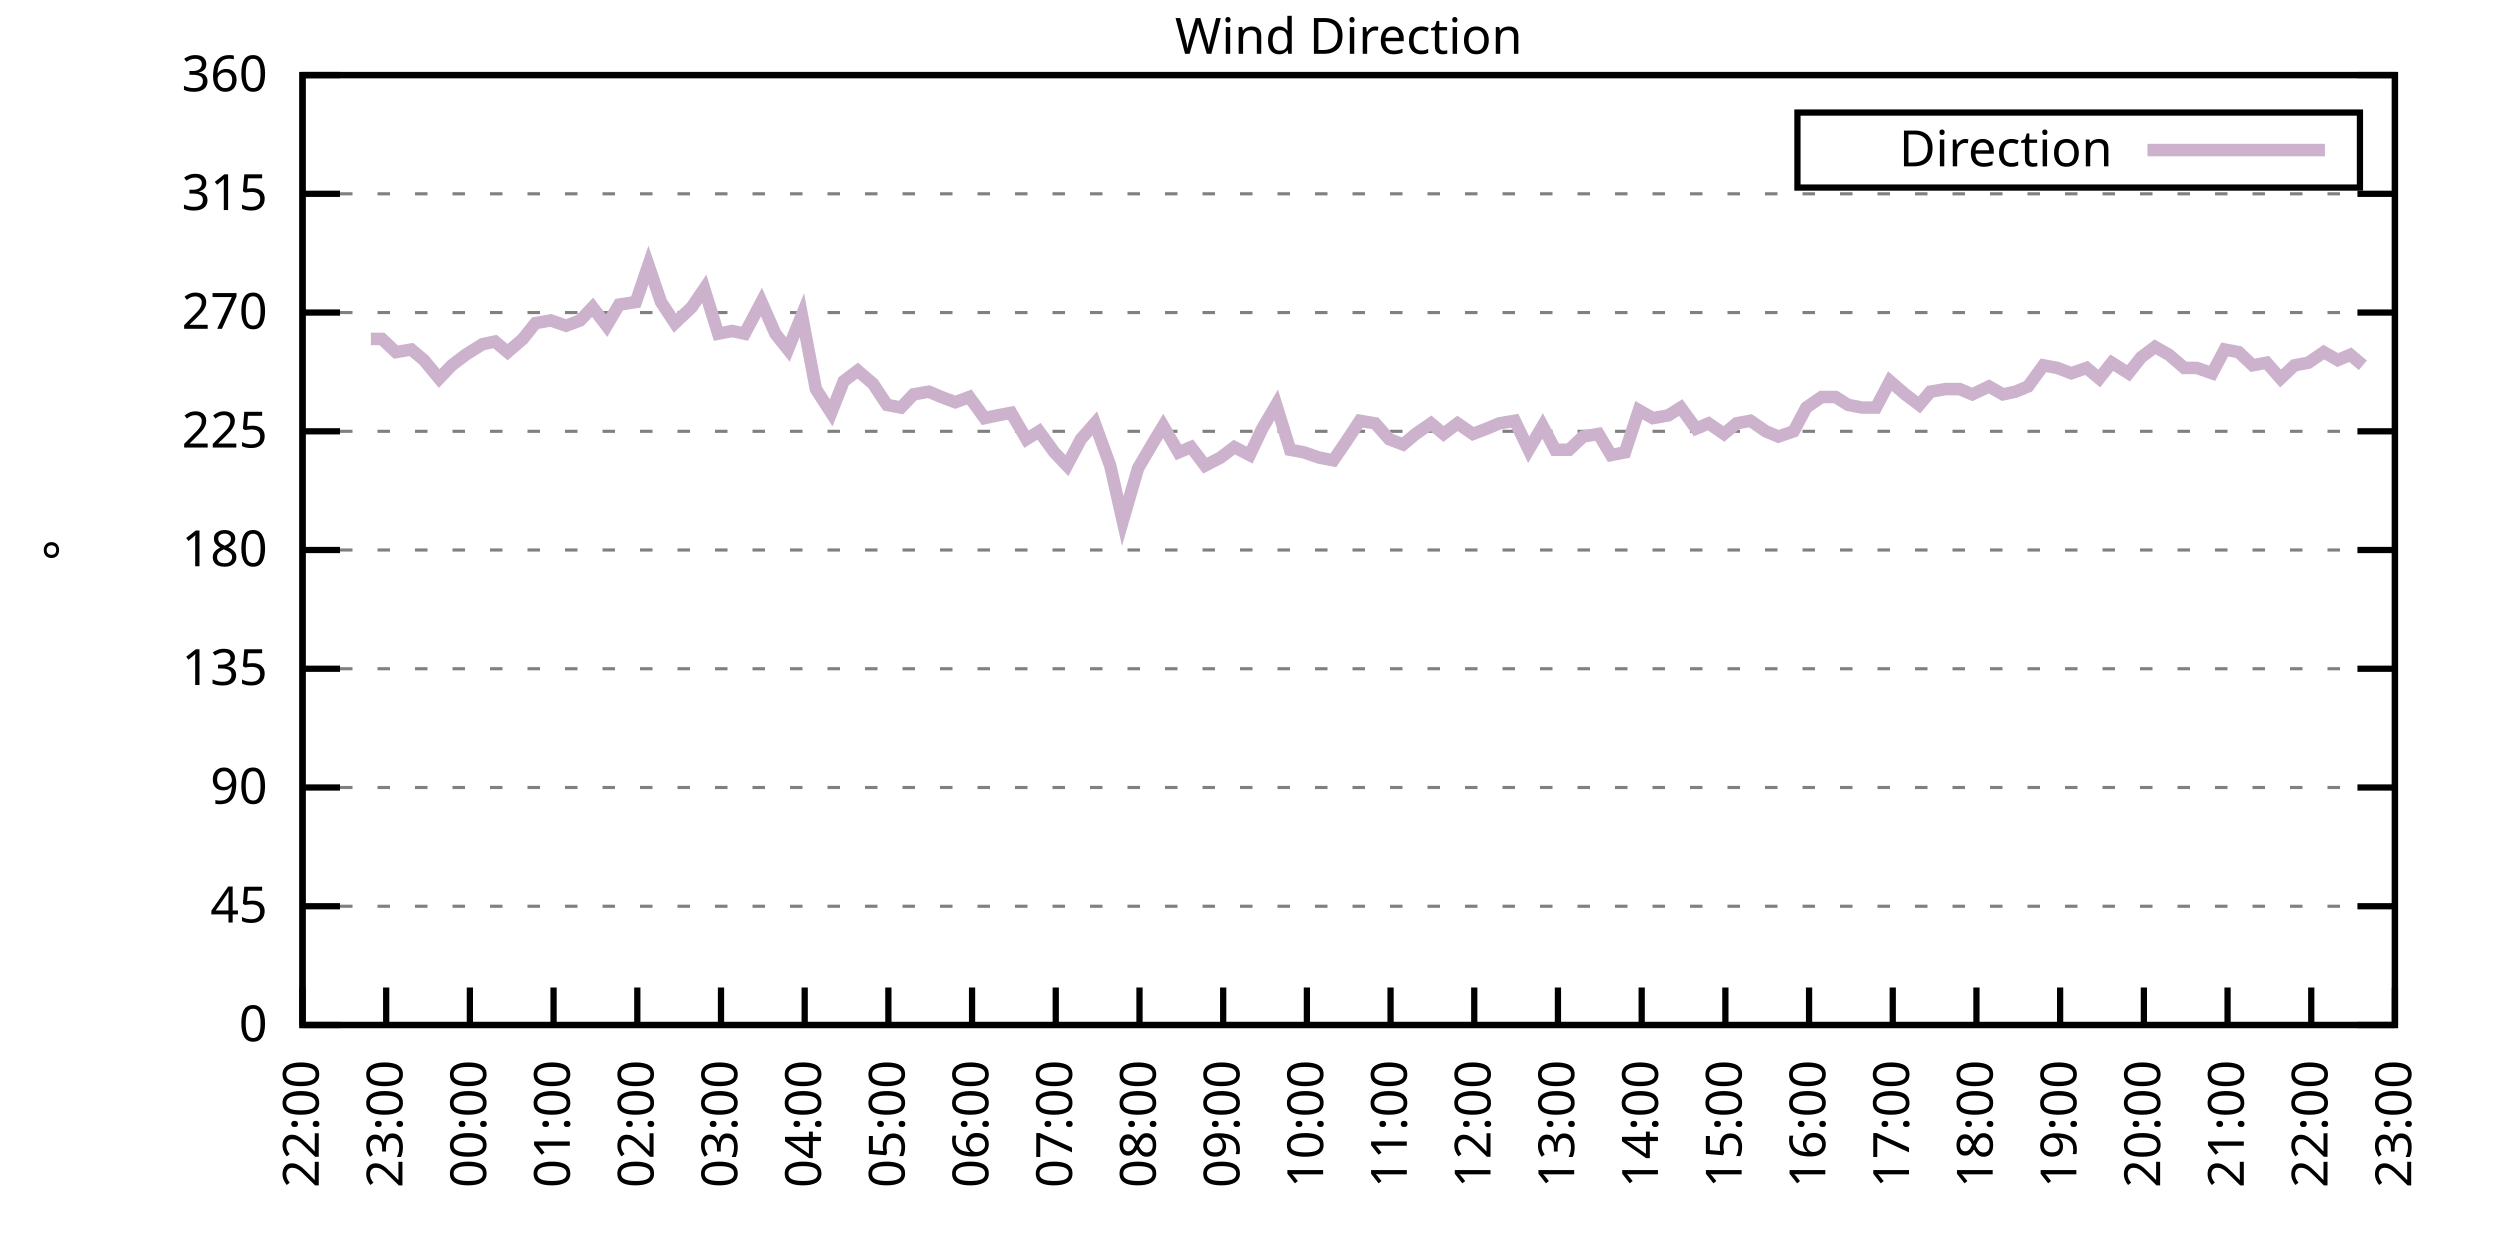
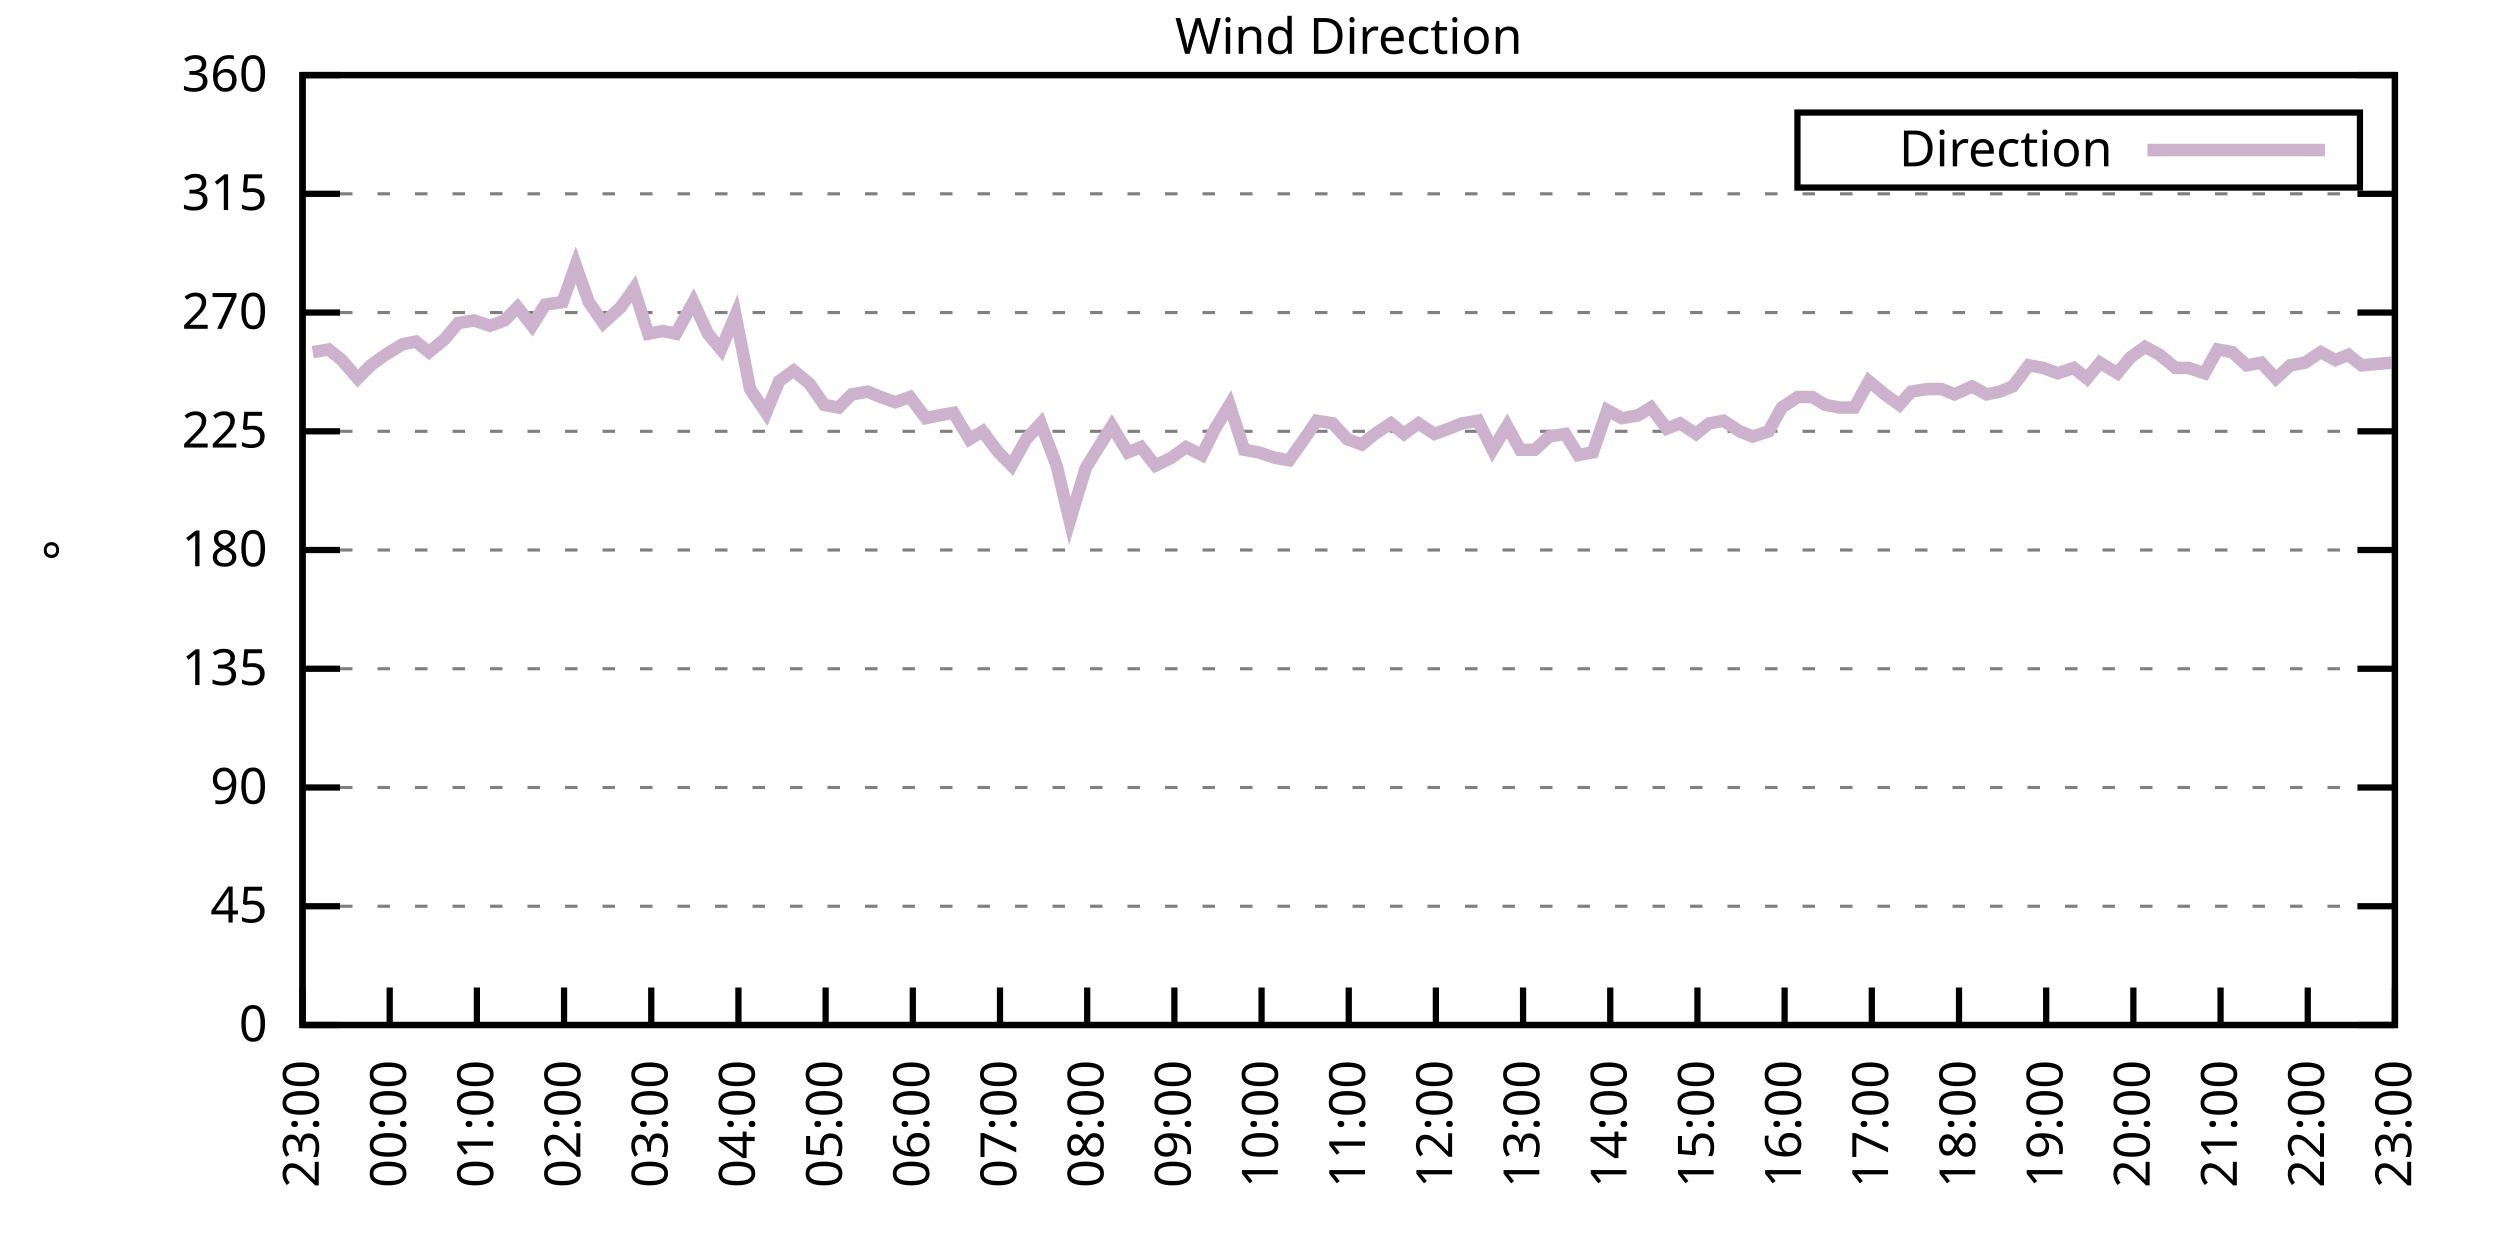
<svg xmlns="http://www.w3.org/2000/svg" xmlns:xlink="http://www.w3.org/1999/xlink" width="400" height="200" viewBox="0 0 400 200">
  <g id="gnuplot_canvas">
    <rect x="0" y="0" width="400" height="200" fill="none" />
    <defs>
      <circle id="gpDot" r="0.5" stroke-width="0.5" stroke="currentColor" />
      <path id="gpPt0" stroke-width="0.333" stroke="currentColor" d="M-1,0 h2 M0,-1 v2" />
      <path id="gpPt1" stroke-width="0.333" stroke="currentColor" d="M-1,-1 L1,1 M1,-1 L-1,1" />
      <path id="gpPt2" stroke-width="0.333" stroke="currentColor" d="M-1,0 L1,0 M0,-1 L0,1 M-1,-1 L1,1 M-1,1 L1,-1" />
      <rect id="gpPt3" stroke-width="0.333" stroke="currentColor" x="-1" y="-1" width="2" height="2" />
      <rect id="gpPt4" stroke-width="0.333" stroke="currentColor" fill="currentColor" x="-1" y="-1" width="2" height="2" />
      <circle id="gpPt5" stroke-width="0.333" stroke="currentColor" cx="0" cy="0" r="1" />
      <use xlink:href="#gpPt5" id="gpPt6" fill="currentColor" stroke="none" />
      <path id="gpPt7" stroke-width="0.333" stroke="currentColor" d="M0,-1.33 L-1.33,0.67 L1.33,0.67 z" />
      <use xlink:href="#gpPt7" id="gpPt8" fill="currentColor" stroke="none" />
      <use xlink:href="#gpPt7" id="gpPt9" stroke="currentColor" transform="rotate(180)" />
      <use xlink:href="#gpPt9" id="gpPt10" fill="currentColor" stroke="none" />
      <use xlink:href="#gpPt3" id="gpPt11" stroke="currentColor" transform="rotate(45)" />
      <use xlink:href="#gpPt11" id="gpPt12" fill="currentColor" stroke="none" />
      <path id="gpPt13" stroke-width="0.333" stroke="currentColor" d="M0,1.330 L1.265,0.411 L0.782,-1.067 L-0.782,-1.076 L-1.265,0.411 z" />
      <use xlink:href="#gpPt13" id="gpPt14" fill="currentColor" stroke="none" />
      <filter id="textbox" filterUnits="objectBoundingBox" x="0" y="0" height="1" width="1">
        <feFlood flood-color="white" flood-opacity="1" result="bgnd" />
        <feComposite in="SourceGraphic" in2="bgnd" operator="atop" />
      </filter>
      <filter id="greybox" filterUnits="objectBoundingBox" x="0" y="0" height="1" width="1">
        <feFlood flood-color="lightgrey" flood-opacity="1" result="grey" />
        <feComposite in="SourceGraphic" in2="grey" operator="atop" />
      </filter>
    </defs>
    <g fill="none" color="white" stroke="currentColor" stroke-width="1.00" stroke-linecap="butt" stroke-linejoin="miter">
</g>
    <g fill="none" color="black" stroke="currentColor" stroke-width="1.00" stroke-linecap="butt" stroke-linejoin="miter">
      <g stroke="none" shape-rendering="crispEdges">
        <polygon fill="rgb(255, 255, 255)" points="48.40,164.00 383.18,164.00 383.18,12.02 48.40,12.02 " />
      </g>
    </g>
    <g fill="none" color="black" stroke="currentColor" stroke-width="1.00" stroke-linecap="butt" stroke-linejoin="miter">
</g>
    <g fill="none" color="black" stroke="black" stroke-width="0.50" stroke-linecap="butt" stroke-linejoin="miter">
</g>
    <g fill="none" color="gray" stroke="currentColor" stroke-width="0.50" stroke-linecap="butt" stroke-linejoin="miter">
      <path stroke="gray" stroke-dasharray="2,4" class="gridline" d="M48.40,164.00 L383.19,164.00  " />
    </g>
    <g fill="none" color="gray" stroke="gray" stroke-width="1.00" stroke-linecap="butt" stroke-linejoin="miter">
</g>
    <g fill="none" color="black" stroke="currentColor" stroke-width="1.00" stroke-linecap="butt" stroke-linejoin="miter">
      <path stroke="black" d="M48.40,164.00 L54.40,164.00 M383.19,164.00 L377.19,164.00  " />
      <g transform="translate(42.80,166.60)" stroke="none" fill="black" font-family="Sans" font-size="8.00" text-anchor="end">
        <text>
          <tspan font-family="Sans"> 0</tspan>
        </text>
      </g>
    </g>
    <g fill="none" color="black" stroke="currentColor" stroke-width="1.00" stroke-linecap="butt" stroke-linejoin="miter">
</g>
    <g fill="none" color="black" stroke="black" stroke-width="0.50" stroke-linecap="butt" stroke-linejoin="miter">
</g>
    <g fill="none" color="gray" stroke="currentColor" stroke-width="0.50" stroke-linecap="butt" stroke-linejoin="miter">
      <path stroke="gray" stroke-dasharray="2,4" class="gridline" d="M48.40,145.00 L383.19,145.00  " />
    </g>
    <g fill="none" color="gray" stroke="gray" stroke-width="1.00" stroke-linecap="butt" stroke-linejoin="miter">
</g>
    <g fill="none" color="black" stroke="currentColor" stroke-width="1.00" stroke-linecap="butt" stroke-linejoin="miter">
      <path stroke="black" d="M48.40,145.00 L54.40,145.00 M383.19,145.00 L377.19,145.00  " />
      <g transform="translate(42.80,147.60)" stroke="none" fill="black" font-family="Sans" font-size="8.00" text-anchor="end">
        <text>
          <tspan font-family="Sans"> 45</tspan>
        </text>
      </g>
    </g>
    <g fill="none" color="black" stroke="currentColor" stroke-width="1.00" stroke-linecap="butt" stroke-linejoin="miter">
</g>
    <g fill="none" color="black" stroke="black" stroke-width="0.50" stroke-linecap="butt" stroke-linejoin="miter">
</g>
    <g fill="none" color="gray" stroke="currentColor" stroke-width="0.50" stroke-linecap="butt" stroke-linejoin="miter">
      <path stroke="gray" stroke-dasharray="2,4" class="gridline" d="M48.40,126.00 L383.19,126.00  " />
    </g>
    <g fill="none" color="gray" stroke="gray" stroke-width="1.00" stroke-linecap="butt" stroke-linejoin="miter">
</g>
    <g fill="none" color="black" stroke="currentColor" stroke-width="1.00" stroke-linecap="butt" stroke-linejoin="miter">
      <path stroke="black" d="M48.40,126.00 L54.40,126.00 M383.19,126.00 L377.19,126.00  " />
      <g transform="translate(42.80,128.60)" stroke="none" fill="black" font-family="Sans" font-size="8.00" text-anchor="end">
        <text>
          <tspan font-family="Sans"> 90</tspan>
        </text>
      </g>
    </g>
    <g fill="none" color="black" stroke="currentColor" stroke-width="1.00" stroke-linecap="butt" stroke-linejoin="miter">
</g>
    <g fill="none" color="black" stroke="black" stroke-width="0.50" stroke-linecap="butt" stroke-linejoin="miter">
</g>
    <g fill="none" color="gray" stroke="currentColor" stroke-width="0.50" stroke-linecap="butt" stroke-linejoin="miter">
      <path stroke="gray" stroke-dasharray="2,4" class="gridline" d="M48.40,107.00 L383.19,107.00  " />
    </g>
    <g fill="none" color="gray" stroke="gray" stroke-width="1.00" stroke-linecap="butt" stroke-linejoin="miter">
</g>
    <g fill="none" color="black" stroke="currentColor" stroke-width="1.00" stroke-linecap="butt" stroke-linejoin="miter">
      <path stroke="black" d="M48.40,107.00 L54.40,107.00 M383.19,107.00 L377.19,107.00  " />
      <g transform="translate(42.80,109.60)" stroke="none" fill="black" font-family="Sans" font-size="8.00" text-anchor="end">
        <text>
          <tspan font-family="Sans"> 135</tspan>
        </text>
      </g>
    </g>
    <g fill="none" color="black" stroke="currentColor" stroke-width="1.00" stroke-linecap="butt" stroke-linejoin="miter">
</g>
    <g fill="none" color="black" stroke="black" stroke-width="0.50" stroke-linecap="butt" stroke-linejoin="miter">
</g>
    <g fill="none" color="gray" stroke="currentColor" stroke-width="0.50" stroke-linecap="butt" stroke-linejoin="miter">
      <path stroke="gray" stroke-dasharray="2,4" class="gridline" d="M48.40,88.00 L383.19,88.00  " />
    </g>
    <g fill="none" color="gray" stroke="gray" stroke-width="1.00" stroke-linecap="butt" stroke-linejoin="miter">
</g>
    <g fill="none" color="black" stroke="currentColor" stroke-width="1.00" stroke-linecap="butt" stroke-linejoin="miter">
      <path stroke="black" d="M48.40,88.00 L54.40,88.00 M383.19,88.00 L377.19,88.00  " />
      <g transform="translate(42.80,90.60)" stroke="none" fill="black" font-family="Sans" font-size="8.00" text-anchor="end">
        <text>
          <tspan font-family="Sans"> 180</tspan>
        </text>
      </g>
    </g>
    <g fill="none" color="black" stroke="currentColor" stroke-width="1.00" stroke-linecap="butt" stroke-linejoin="miter">
</g>
    <g fill="none" color="black" stroke="black" stroke-width="0.50" stroke-linecap="butt" stroke-linejoin="miter">
</g>
    <g fill="none" color="gray" stroke="currentColor" stroke-width="0.50" stroke-linecap="butt" stroke-linejoin="miter">
      <path stroke="gray" stroke-dasharray="2,4" class="gridline" d="M48.40,69.01 L383.19,69.01  " />
    </g>
    <g fill="none" color="gray" stroke="gray" stroke-width="1.00" stroke-linecap="butt" stroke-linejoin="miter">
</g>
    <g fill="none" color="black" stroke="currentColor" stroke-width="1.00" stroke-linecap="butt" stroke-linejoin="miter">
      <path stroke="black" d="M48.40,69.01 L54.40,69.01 M383.19,69.01 L377.19,69.01  " />
      <g transform="translate(42.80,71.61)" stroke="none" fill="black" font-family="Sans" font-size="8.00" text-anchor="end">
        <text>
          <tspan font-family="Sans"> 225</tspan>
        </text>
      </g>
    </g>
    <g fill="none" color="black" stroke="currentColor" stroke-width="1.00" stroke-linecap="butt" stroke-linejoin="miter">
</g>
    <g fill="none" color="black" stroke="black" stroke-width="0.50" stroke-linecap="butt" stroke-linejoin="miter">
</g>
    <g fill="none" color="gray" stroke="currentColor" stroke-width="0.50" stroke-linecap="butt" stroke-linejoin="miter">
      <path stroke="gray" stroke-dasharray="2,4" class="gridline" d="M48.40,50.01 L383.19,50.01  " />
    </g>
    <g fill="none" color="gray" stroke="gray" stroke-width="1.00" stroke-linecap="butt" stroke-linejoin="miter">
</g>
    <g fill="none" color="black" stroke="currentColor" stroke-width="1.00" stroke-linecap="butt" stroke-linejoin="miter">
      <path stroke="black" d="M48.40,50.01 L54.40,50.01 M383.19,50.01 L377.19,50.01  " />
      <g transform="translate(42.80,52.61)" stroke="none" fill="black" font-family="Sans" font-size="8.00" text-anchor="end">
        <text>
          <tspan font-family="Sans"> 270</tspan>
        </text>
      </g>
    </g>
    <g fill="none" color="black" stroke="currentColor" stroke-width="1.00" stroke-linecap="butt" stroke-linejoin="miter">
</g>
    <g fill="none" color="black" stroke="black" stroke-width="0.50" stroke-linecap="butt" stroke-linejoin="miter">
</g>
    <g fill="none" color="gray" stroke="currentColor" stroke-width="0.50" stroke-linecap="butt" stroke-linejoin="miter">
      <path stroke="gray" stroke-dasharray="2,4" class="gridline" d="M48.40,31.01 L383.19,31.01  " />
    </g>
    <g fill="none" color="gray" stroke="gray" stroke-width="1.00" stroke-linecap="butt" stroke-linejoin="miter">
</g>
    <g fill="none" color="black" stroke="currentColor" stroke-width="1.00" stroke-linecap="butt" stroke-linejoin="miter">
      <path stroke="black" d="M48.40,31.01 L54.40,31.01 M383.19,31.01 L377.19,31.01  " />
      <g transform="translate(42.80,33.61)" stroke="none" fill="black" font-family="Sans" font-size="8.00" text-anchor="end">
        <text>
          <tspan font-family="Sans"> 315</tspan>
        </text>
      </g>
    </g>
    <g fill="none" color="black" stroke="currentColor" stroke-width="1.00" stroke-linecap="butt" stroke-linejoin="miter">
</g>
    <g fill="none" color="black" stroke="black" stroke-width="0.50" stroke-linecap="butt" stroke-linejoin="miter">
</g>
    <g fill="none" color="gray" stroke="currentColor" stroke-width="0.50" stroke-linecap="butt" stroke-linejoin="miter">
      <path stroke="gray" stroke-dasharray="2,4" class="gridline" d="M48.40,12.01 L383.19,12.01  " />
    </g>
    <g fill="none" color="gray" stroke="gray" stroke-width="1.00" stroke-linecap="butt" stroke-linejoin="miter">
</g>
    <g fill="none" color="black" stroke="currentColor" stroke-width="1.00" stroke-linecap="butt" stroke-linejoin="miter">
      <path stroke="black" d="M48.40,12.01 L54.40,12.01 M383.19,12.01 L377.19,12.01  " />
      <g transform="translate(42.80,14.61)" stroke="none" fill="black" font-family="Sans" font-size="8.00" text-anchor="end">
        <text>
          <tspan font-family="Sans"> 360</tspan>
        </text>
      </g>
    </g>
    <g fill="none" color="black" stroke="currentColor" stroke-width="1.00" stroke-linecap="butt" stroke-linejoin="miter">
      <path stroke="black" d="M48.40,164.00 L48.40,158.00  " />
      <g transform="translate(51.00,169.60) rotate(270.00)" stroke="none" fill="black" font-family="Sans" font-size="8.00" text-anchor="end">
        <text>
-           <tspan font-family="Sans">22:00</tspan>
-         </text>
-       </g>
-     </g>
-     <g fill="none" color="black" stroke="currentColor" stroke-width="1.00" stroke-linecap="butt" stroke-linejoin="miter">
-       <path stroke="black" d="M61.79,164.00 L61.79,158.00  " />
-       <g transform="translate(64.39,169.60) rotate(270.00)" stroke="none" fill="black" font-family="Sans" font-size="8.00" text-anchor="end">
-         <text>
          <tspan font-family="Sans">23:00</tspan>
        </text>
      </g>
    </g>
    <g fill="none" color="black" stroke="currentColor" stroke-width="1.00" stroke-linecap="butt" stroke-linejoin="miter">
-       <path stroke="black" d="M75.18,164.00 L75.18,158.00  " />
-       <g transform="translate(77.78,169.60) rotate(270.00)" stroke="none" fill="black" font-family="Sans" font-size="8.00" text-anchor="end">
+       <path stroke="black" d="M62.35,164.00 L62.35,158.00  " />
+       <g transform="translate(64.95,169.60) rotate(270.00)" stroke="none" fill="black" font-family="Sans" font-size="8.00" text-anchor="end">
        <text>
          <tspan font-family="Sans">00:00</tspan>
        </text>
      </g>
    </g>
    <g fill="none" color="black" stroke="currentColor" stroke-width="1.00" stroke-linecap="butt" stroke-linejoin="miter">
-       <path stroke="black" d="M88.57,164.00 L88.57,158.00  " />
-       <g transform="translate(91.17,169.60) rotate(270.00)" stroke="none" fill="black" font-family="Sans" font-size="8.00" text-anchor="end">
+       <path stroke="black" d="M76.30,164.00 L76.30,158.00  " />
+       <g transform="translate(78.90,169.60) rotate(270.00)" stroke="none" fill="black" font-family="Sans" font-size="8.00" text-anchor="end">
        <text>
          <tspan font-family="Sans">01:00</tspan>
        </text>
      </g>
    </g>
    <g fill="none" color="black" stroke="currentColor" stroke-width="1.00" stroke-linecap="butt" stroke-linejoin="miter">
-       <path stroke="black" d="M101.97,164.00 L101.97,158.00  " />
-       <g transform="translate(104.57,169.60) rotate(270.00)" stroke="none" fill="black" font-family="Sans" font-size="8.00" text-anchor="end">
+       <path stroke="black" d="M90.25,164.00 L90.25,158.00  " />
+       <g transform="translate(92.85,169.60) rotate(270.00)" stroke="none" fill="black" font-family="Sans" font-size="8.00" text-anchor="end">
        <text>
          <tspan font-family="Sans">02:00</tspan>
        </text>
      </g>
    </g>
    <g fill="none" color="black" stroke="currentColor" stroke-width="1.00" stroke-linecap="butt" stroke-linejoin="miter">
-       <path stroke="black" d="M115.36,164.00 L115.36,158.00  " />
-       <g transform="translate(117.96,169.60) rotate(270.00)" stroke="none" fill="black" font-family="Sans" font-size="8.00" text-anchor="end">
+       <path stroke="black" d="M104.20,164.00 L104.20,158.00  " />
+       <g transform="translate(106.80,169.60) rotate(270.00)" stroke="none" fill="black" font-family="Sans" font-size="8.00" text-anchor="end">
        <text>
          <tspan font-family="Sans">03:00</tspan>
        </text>
      </g>
    </g>
    <g fill="none" color="black" stroke="currentColor" stroke-width="1.00" stroke-linecap="butt" stroke-linejoin="miter">
-       <path stroke="black" d="M128.75,164.00 L128.75,158.00  " />
-       <g transform="translate(131.35,169.60) rotate(270.00)" stroke="none" fill="black" font-family="Sans" font-size="8.00" text-anchor="end">
+       <path stroke="black" d="M118.15,164.00 L118.15,158.00  " />
+       <g transform="translate(120.75,169.60) rotate(270.00)" stroke="none" fill="black" font-family="Sans" font-size="8.00" text-anchor="end">
        <text>
          <tspan font-family="Sans">04:00</tspan>
        </text>
      </g>
    </g>
    <g fill="none" color="black" stroke="currentColor" stroke-width="1.00" stroke-linecap="butt" stroke-linejoin="miter">
-       <path stroke="black" d="M142.14,164.00 L142.14,158.00  " />
-       <g transform="translate(144.74,169.60) rotate(270.00)" stroke="none" fill="black" font-family="Sans" font-size="8.00" text-anchor="end">
+       <path stroke="black" d="M132.10,164.00 L132.10,158.00  " />
+       <g transform="translate(134.70,169.60) rotate(270.00)" stroke="none" fill="black" font-family="Sans" font-size="8.00" text-anchor="end">
        <text>
          <tspan font-family="Sans">05:00</tspan>
        </text>
      </g>
    </g>
    <g fill="none" color="black" stroke="currentColor" stroke-width="1.00" stroke-linecap="butt" stroke-linejoin="miter">
-       <path stroke="black" d="M155.53,164.00 L155.53,158.00  " />
-       <g transform="translate(158.13,169.60) rotate(270.00)" stroke="none" fill="black" font-family="Sans" font-size="8.00" text-anchor="end">
+       <path stroke="black" d="M146.05,164.00 L146.05,158.00  " />
+       <g transform="translate(148.65,169.60) rotate(270.00)" stroke="none" fill="black" font-family="Sans" font-size="8.00" text-anchor="end">
        <text>
          <tspan font-family="Sans">06:00</tspan>
        </text>
      </g>
    </g>
    <g fill="none" color="black" stroke="currentColor" stroke-width="1.00" stroke-linecap="butt" stroke-linejoin="miter">
-       <path stroke="black" d="M168.92,164.00 L168.92,158.00  " />
-       <g transform="translate(171.52,169.60) rotate(270.00)" stroke="none" fill="black" font-family="Sans" font-size="8.00" text-anchor="end">
+       <path stroke="black" d="M160.00,164.00 L160.00,158.00  " />
+       <g transform="translate(162.60,169.60) rotate(270.00)" stroke="none" fill="black" font-family="Sans" font-size="8.00" text-anchor="end">
        <text>
          <tspan font-family="Sans">07:00</tspan>
        </text>
      </g>
    </g>
    <g fill="none" color="black" stroke="currentColor" stroke-width="1.00" stroke-linecap="butt" stroke-linejoin="miter">
-       <path stroke="black" d="M182.32,164.00 L182.32,158.00  " />
-       <g transform="translate(184.92,169.60) rotate(270.00)" stroke="none" fill="black" font-family="Sans" font-size="8.00" text-anchor="end">
+       <path stroke="black" d="M173.95,164.00 L173.95,158.00  " />
+       <g transform="translate(176.55,169.60) rotate(270.00)" stroke="none" fill="black" font-family="Sans" font-size="8.00" text-anchor="end">
        <text>
          <tspan font-family="Sans">08:00</tspan>
        </text>
      </g>
    </g>
    <g fill="none" color="black" stroke="currentColor" stroke-width="1.00" stroke-linecap="butt" stroke-linejoin="miter">
-       <path stroke="black" d="M195.71,164.00 L195.71,158.00  " />
-       <g transform="translate(198.31,169.60) rotate(270.00)" stroke="none" fill="black" font-family="Sans" font-size="8.00" text-anchor="end">
+       <path stroke="black" d="M187.90,164.00 L187.90,158.00  " />
+       <g transform="translate(190.50,169.60) rotate(270.00)" stroke="none" fill="black" font-family="Sans" font-size="8.00" text-anchor="end">
        <text>
          <tspan font-family="Sans">09:00</tspan>
        </text>
      </g>
    </g>
    <g fill="none" color="black" stroke="currentColor" stroke-width="1.00" stroke-linecap="butt" stroke-linejoin="miter">
-       <path stroke="black" d="M209.10,164.00 L209.10,158.00  " />
-       <g transform="translate(211.70,169.60) rotate(270.00)" stroke="none" fill="black" font-family="Sans" font-size="8.00" text-anchor="end">
+       <path stroke="black" d="M201.85,164.00 L201.85,158.00  " />
+       <g transform="translate(204.45,169.60) rotate(270.00)" stroke="none" fill="black" font-family="Sans" font-size="8.00" text-anchor="end">
        <text>
          <tspan font-family="Sans">10:00</tspan>
        </text>
      </g>
    </g>
    <g fill="none" color="black" stroke="currentColor" stroke-width="1.00" stroke-linecap="butt" stroke-linejoin="miter">
-       <path stroke="black" d="M222.49,164.00 L222.49,158.00  " />
-       <g transform="translate(225.09,169.60) rotate(270.00)" stroke="none" fill="black" font-family="Sans" font-size="8.00" text-anchor="end">
+       <path stroke="black" d="M215.80,164.00 L215.80,158.00  " />
+       <g transform="translate(218.40,169.60) rotate(270.00)" stroke="none" fill="black" font-family="Sans" font-size="8.00" text-anchor="end">
        <text>
          <tspan font-family="Sans">11:00</tspan>
        </text>
      </g>
    </g>
    <g fill="none" color="black" stroke="currentColor" stroke-width="1.00" stroke-linecap="butt" stroke-linejoin="miter">
-       <path stroke="black" d="M235.88,164.00 L235.88,158.00  " />
-       <g transform="translate(238.48,169.60) rotate(270.00)" stroke="none" fill="black" font-family="Sans" font-size="8.00" text-anchor="end">
+       <path stroke="black" d="M229.74,164.00 L229.74,158.00  " />
+       <g transform="translate(232.34,169.60) rotate(270.00)" stroke="none" fill="black" font-family="Sans" font-size="8.00" text-anchor="end">
        <text>
          <tspan font-family="Sans">12:00</tspan>
        </text>
      </g>
    </g>
    <g fill="none" color="black" stroke="currentColor" stroke-width="1.00" stroke-linecap="butt" stroke-linejoin="miter">
-       <path stroke="black" d="M249.27,164.00 L249.27,158.00  " />
-       <g transform="translate(251.87,169.60) rotate(270.00)" stroke="none" fill="black" font-family="Sans" font-size="8.00" text-anchor="end">
+       <path stroke="black" d="M243.69,164.00 L243.69,158.00  " />
+       <g transform="translate(246.29,169.60) rotate(270.00)" stroke="none" fill="black" font-family="Sans" font-size="8.00" text-anchor="end">
        <text>
          <tspan font-family="Sans">13:00</tspan>
        </text>
      </g>
    </g>
    <g fill="none" color="black" stroke="currentColor" stroke-width="1.00" stroke-linecap="butt" stroke-linejoin="miter">
-       <path stroke="black" d="M262.67,164.00 L262.67,158.00  " />
-       <g transform="translate(265.27,169.60) rotate(270.00)" stroke="none" fill="black" font-family="Sans" font-size="8.00" text-anchor="end">
+       <path stroke="black" d="M257.64,164.00 L257.64,158.00  " />
+       <g transform="translate(260.24,169.60) rotate(270.00)" stroke="none" fill="black" font-family="Sans" font-size="8.00" text-anchor="end">
        <text>
          <tspan font-family="Sans">14:00</tspan>
        </text>
      </g>
    </g>
    <g fill="none" color="black" stroke="currentColor" stroke-width="1.00" stroke-linecap="butt" stroke-linejoin="miter">
-       <path stroke="black" d="M276.06,164.00 L276.06,158.00  " />
-       <g transform="translate(278.66,169.60) rotate(270.00)" stroke="none" fill="black" font-family="Sans" font-size="8.00" text-anchor="end">
+       <path stroke="black" d="M271.59,164.00 L271.59,158.00  " />
+       <g transform="translate(274.19,169.60) rotate(270.00)" stroke="none" fill="black" font-family="Sans" font-size="8.00" text-anchor="end">
        <text>
          <tspan font-family="Sans">15:00</tspan>
        </text>
      </g>
    </g>
    <g fill="none" color="black" stroke="currentColor" stroke-width="1.00" stroke-linecap="butt" stroke-linejoin="miter">
-       <path stroke="black" d="M289.45,164.00 L289.45,158.00  " />
-       <g transform="translate(292.05,169.60) rotate(270.00)" stroke="none" fill="black" font-family="Sans" font-size="8.00" text-anchor="end">
+       <path stroke="black" d="M285.54,164.00 L285.54,158.00  " />
+       <g transform="translate(288.14,169.60) rotate(270.00)" stroke="none" fill="black" font-family="Sans" font-size="8.00" text-anchor="end">
        <text>
          <tspan font-family="Sans">16:00</tspan>
        </text>
      </g>
    </g>
    <g fill="none" color="black" stroke="currentColor" stroke-width="1.00" stroke-linecap="butt" stroke-linejoin="miter">
-       <path stroke="black" d="M302.84,164.00 L302.84,158.00  " />
-       <g transform="translate(305.44,169.60) rotate(270.00)" stroke="none" fill="black" font-family="Sans" font-size="8.00" text-anchor="end">
+       <path stroke="black" d="M299.49,164.00 L299.49,158.00  " />
+       <g transform="translate(302.09,169.60) rotate(270.00)" stroke="none" fill="black" font-family="Sans" font-size="8.00" text-anchor="end">
        <text>
          <tspan font-family="Sans">17:00</tspan>
        </text>
      </g>
    </g>
    <g fill="none" color="black" stroke="currentColor" stroke-width="1.00" stroke-linecap="butt" stroke-linejoin="miter">
-       <path stroke="black" d="M316.23,164.00 L316.23,158.00  " />
-       <g transform="translate(318.83,169.60) rotate(270.00)" stroke="none" fill="black" font-family="Sans" font-size="8.00" text-anchor="end">
+       <path stroke="black" d="M313.44,164.00 L313.44,158.00  " />
+       <g transform="translate(316.04,169.60) rotate(270.00)" stroke="none" fill="black" font-family="Sans" font-size="8.00" text-anchor="end">
        <text>
          <tspan font-family="Sans">18:00</tspan>
        </text>
      </g>
    </g>
    <g fill="none" color="black" stroke="currentColor" stroke-width="1.00" stroke-linecap="butt" stroke-linejoin="miter">
-       <path stroke="black" d="M329.62,164.00 L329.62,158.00  " />
-       <g transform="translate(332.22,169.60) rotate(270.00)" stroke="none" fill="black" font-family="Sans" font-size="8.00" text-anchor="end">
+       <path stroke="black" d="M327.39,164.00 L327.39,158.00  " />
+       <g transform="translate(329.99,169.60) rotate(270.00)" stroke="none" fill="black" font-family="Sans" font-size="8.00" text-anchor="end">
        <text>
          <tspan font-family="Sans">19:00</tspan>
        </text>
      </g>
    </g>
    <g fill="none" color="black" stroke="currentColor" stroke-width="1.00" stroke-linecap="butt" stroke-linejoin="miter">
-       <path stroke="black" d="M343.02,164.00 L343.02,158.00  " />
-       <g transform="translate(345.62,169.60) rotate(270.00)" stroke="none" fill="black" font-family="Sans" font-size="8.00" text-anchor="end">
+       <path stroke="black" d="M341.34,164.00 L341.34,158.00  " />
+       <g transform="translate(343.94,169.60) rotate(270.00)" stroke="none" fill="black" font-family="Sans" font-size="8.00" text-anchor="end">
        <text>
          <tspan font-family="Sans">20:00</tspan>
        </text>
      </g>
    </g>
    <g fill="none" color="black" stroke="currentColor" stroke-width="1.00" stroke-linecap="butt" stroke-linejoin="miter">
-       <path stroke="black" d="M356.41,164.00 L356.41,158.00  " />
-       <g transform="translate(359.01,169.60) rotate(270.00)" stroke="none" fill="black" font-family="Sans" font-size="8.00" text-anchor="end">
+       <path stroke="black" d="M355.29,164.00 L355.29,158.00  " />
+       <g transform="translate(357.89,169.60) rotate(270.00)" stroke="none" fill="black" font-family="Sans" font-size="8.00" text-anchor="end">
        <text>
          <tspan font-family="Sans">21:00</tspan>
        </text>
      </g>
    </g>
    <g fill="none" color="black" stroke="currentColor" stroke-width="1.00" stroke-linecap="butt" stroke-linejoin="miter">
-       <path stroke="black" d="M369.80,164.00 L369.80,158.00  " />
-       <g transform="translate(372.40,169.60) rotate(270.00)" stroke="none" fill="black" font-family="Sans" font-size="8.00" text-anchor="end">
+       <path stroke="black" d="M369.24,164.00 L369.24,158.00  " />
+       <g transform="translate(371.84,169.60) rotate(270.00)" stroke="none" fill="black" font-family="Sans" font-size="8.00" text-anchor="end">
        <text>
          <tspan font-family="Sans">22:00</tspan>
        </text>
      </g>
    </g>
    <g fill="none" color="black" stroke="currentColor" stroke-width="1.00" stroke-linecap="butt" stroke-linejoin="miter">
      <path stroke="black" d="M383.19,164.00 L383.19,158.00  " />
      <g transform="translate(385.79,169.60) rotate(270.00)" stroke="none" fill="black" font-family="Sans" font-size="8.00" text-anchor="end">
        <text>
          <tspan font-family="Sans">23:00</tspan>
        </text>
      </g>
    </g>
    <g fill="none" color="black" stroke="currentColor" stroke-width="1.00" stroke-linecap="butt" stroke-linejoin="miter">
</g>
    <g fill="none" color="black" stroke="currentColor" stroke-width="1.00" stroke-linecap="butt" stroke-linejoin="miter">
      <path stroke="black" d="M48.40,12.01 L48.40,164.00 L383.19,164.00 L383.19,12.01 L48.40,12.01 Z  " />
    </g>
    <g fill="none" color="black" stroke="currentColor" stroke-width="1.00" stroke-linecap="butt" stroke-linejoin="miter">
</g>
    <g fill="none" color="black" stroke="currentColor" stroke-width="1.00" stroke-linecap="butt" stroke-linejoin="miter">
      <path stroke="black" d="M287.59,30.01 L287.59,18.01 L377.59,18.01 L377.59,30.01 L287.59,30.01 Z  " />
    </g>
    <g id="Wind_direction_plot_1">
      <g fill="none" color="white" stroke="black" stroke-width="2.00" stroke-linecap="butt" stroke-linejoin="miter">
</g>
      <g fill="none" color="black" stroke="currentColor" stroke-width="2.00" stroke-linecap="butt" stroke-linejoin="miter">
        <g transform="translate(337.99,26.61)" stroke="none" fill="black" font-family="Sans" font-size="8.00" text-anchor="end">
          <text>
            <tspan font-family="Sans">Direction</tspan>
          </text>
        </g>
      </g>
      <g fill="none" color="black" stroke="currentColor" stroke-width="2.00" stroke-linecap="butt" stroke-linejoin="miter">
-         <path stroke="rgb(204, 178, 204)" d="M343.59,24.01 L371.99,24.01 M59.34,54.23 L61.12,54.23 L63.35,56.34 L65.81,55.92 L67.82,57.61 L70.27,60.56   L72.28,58.45 L74.51,56.76 L77.19,55.07 L79.20,54.65 L81.21,56.34 L83.66,54.23 L85.67,51.70 L88.13,51.27   L90.58,52.12 L92.82,51.27 L94.82,49.16 L97.06,52.12 L99.06,48.74 L101.74,48.32 L103.75,42.41 L105.76,48.32   L107.99,51.70 L110.67,49.16 L112.68,46.21 L114.91,53.39 L117.14,52.96 L119.15,53.39 L121.83,48.32 L124.06,53.39   L126.07,55.92 L128.30,50.43 L130.54,62.25 L132.99,66.05 L135.00,60.98 L137.23,59.30 L139.69,61.41 L141.92,64.78   L144.15,65.21 L146.16,63.10 L148.61,62.67 L150.62,63.52 L152.85,64.36 L155.09,63.52 L157.54,66.90 L159.55,66.47   L161.78,66.05 L164.24,70.27 L166.25,69.01 L168.70,72.38 L170.71,74.49 L172.94,70.27 L175.17,67.74 L177.63,74.49   L179.64,83.36 L182.09,74.92 L184.32,71.12 L186.11,68.16 L188.57,72.38 L190.57,71.54 L192.81,74.49 L195.26,73.23   L197.49,71.54 L199.95,72.81 L201.96,68.58 L204.19,64.78 L206.42,71.96 L208.65,72.38 L211.11,73.23 L213.34,73.65   L215.35,70.70 L217.58,67.32 L220.04,67.74 L222.27,70.27 L224.50,71.12 L226.51,69.43 L228.96,67.74 L230.97,69.43   L233.20,67.74 L235.66,69.43 L237.89,68.58 L239.90,67.74 L242.36,67.32 L244.59,71.96 L246.82,68.16 L248.83,71.96   L251.06,71.96 L253.29,69.85 L255.75,69.43 L257.76,72.81 L259.99,72.38 L262.22,65.63 L264.45,66.90 L266.91,66.47   L268.92,65.21 L271.37,68.58 L273.38,67.74 L275.83,69.43 L277.84,67.74 L280.07,67.32 L282.53,69.01 L284.54,69.85   L286.99,69.01 L289.00,65.21 L291.46,63.52 L293.69,63.52 L295.70,64.78 L297.93,65.21 L300.16,65.21 L302.39,60.98   L304.85,63.10 L307.08,64.78 L308.87,62.67 L311.32,62.25 L313.55,62.25 L315.56,63.10 L318.24,61.83 L320.47,63.10   L322.48,62.67 L324.49,61.83 L326.95,58.45 L329.18,58.87 L331.41,59.72 L333.86,58.87 L335.87,60.56 L337.88,58.03   L340.56,59.72 L342.57,57.18 L344.80,55.50 L347.03,56.76 L349.49,58.87 L351.50,58.87 L353.95,59.72 L355.96,55.92   L358.19,56.34 L360.42,58.45 L362.66,58.03 L364.89,60.56 L367.12,58.45 L369.35,58.03 L371.81,56.34 L374.04,57.61   L376.05,56.76 L378.06,58.45  " />
+         <path stroke="rgb(204, 178, 204)" d="M343.59,24.01 L371.99,24.01 M50.03,56.34 L52.58,55.92 L54.68,57.61 L57.23,60.56 L59.33,58.45 L61.65,56.76   L64.44,55.07 L66.53,54.65 L68.63,56.34 L71.18,54.23 L73.28,51.70 L75.83,51.27 L78.39,52.12 L80.72,51.27   L82.81,49.16 L85.13,52.12 L87.23,48.74 L90.02,48.32 L92.11,42.41 L94.20,48.32 L96.53,51.70 L99.32,49.16   L101.41,46.21 L103.73,53.39 L106.06,52.96 L108.15,53.39 L110.94,48.32 L113.27,53.39 L115.36,55.92 L117.68,50.43   L120.01,62.25 L122.57,66.05 L124.66,60.98 L126.98,59.30 L129.54,61.41 L131.87,64.78 L134.19,65.21 L136.28,63.10   L138.84,62.67 L140.93,63.52 L143.26,64.36 L145.58,63.52 L148.14,66.90 L150.23,66.47 L152.56,66.05 L155.11,70.27   L157.21,69.01 L159.76,72.38 L161.86,74.49 L164.18,70.27 L166.51,67.74 L169.06,74.49 L171.16,83.36 L173.71,74.92   L176.04,71.12 L177.90,68.16 L180.46,72.38 L182.55,71.54 L184.87,74.49 L187.43,73.23 L189.76,71.54 L192.31,72.81   L194.41,68.58 L196.73,64.78 L199.06,71.96 L201.38,72.38 L203.94,73.23 L206.26,73.65 L208.36,70.70 L210.68,67.32   L213.24,67.74 L215.56,70.27 L217.89,71.12 L219.98,69.43 L222.54,67.74 L224.63,69.43 L226.95,67.74 L229.51,69.43   L231.84,68.58 L233.93,67.74 L236.49,67.32 L238.81,71.96 L241.14,68.16 L243.23,71.96 L245.55,71.96 L247.88,69.85   L250.44,69.43 L252.53,72.81 L254.85,72.38 L257.18,65.63 L259.50,66.90 L262.06,66.47 L264.15,65.21 L266.71,68.58   L268.80,67.74 L271.36,69.43 L273.45,67.74 L275.78,67.32 L278.34,69.01 L280.43,69.85 L282.99,69.01 L285.08,65.21   L287.64,63.52 L289.96,63.52 L292.05,64.78 L294.38,65.21 L296.70,65.21 L299.03,60.98 L301.58,63.10 L303.91,64.78   L305.77,62.67 L308.33,62.25 L310.65,62.25 L312.74,63.10 L315.53,61.83 L317.86,63.10 L319.95,62.67 L322.04,61.83   L324.60,58.45 L326.93,58.87 L329.25,59.72 L331.81,58.87 L333.90,60.56 L335.99,58.03 L338.78,59.72 L340.88,57.18   L343.20,55.50 L345.53,56.76 L348.08,58.87 L350.18,58.87 L352.73,59.72 L354.83,55.92 L357.15,56.34 L359.48,58.45   L361.80,58.03 L364.13,60.56 L366.45,58.45 L368.78,58.03 L371.33,56.34 L373.66,57.61 L375.75,56.76 L377.84,58.45   L382.73,58.03  " />
      </g>
    </g>
    <g fill="none" color="black" stroke="currentColor" stroke-width="2.00" stroke-linecap="butt" stroke-linejoin="miter">
</g>
    <g fill="none" color="black" stroke="black" stroke-width="1.00" stroke-linecap="butt" stroke-linejoin="miter">
</g>
    <g fill="none" color="black" stroke="currentColor" stroke-width="1.00" stroke-linecap="butt" stroke-linejoin="miter">
      <path stroke="black" d="M48.40,12.01 L48.40,164.00 L383.19,164.00 L383.19,12.01 L48.40,12.01 Z  " />
      <g transform="translate(12.80,88.01) rotate(270.00)" stroke="none" fill="black" font-family="Sans" font-size="8.00" text-anchor="middle">
        <text>
          <tspan font-family="Sans">°</tspan>
        </text>
      </g>
    </g>
    <g fill="none" color="black" stroke="currentColor" stroke-width="1.00" stroke-linecap="butt" stroke-linejoin="miter">
</g>
    <g fill="none" color="black" stroke="currentColor" stroke-width="1.00" stroke-linecap="butt" stroke-linejoin="miter">
      <g transform="translate(215.79,8.61)" stroke="none" fill="black" font-family="Sans" font-size="8.00" text-anchor="middle">
        <text>
          <tspan font-family="Sans">Wind Direction</tspan>
        </text>
      </g>
    </g>
    <g fill="none" color="black" stroke="currentColor" stroke-width="1.00" stroke-linecap="butt" stroke-linejoin="miter">
</g>
  </g>
</svg>
